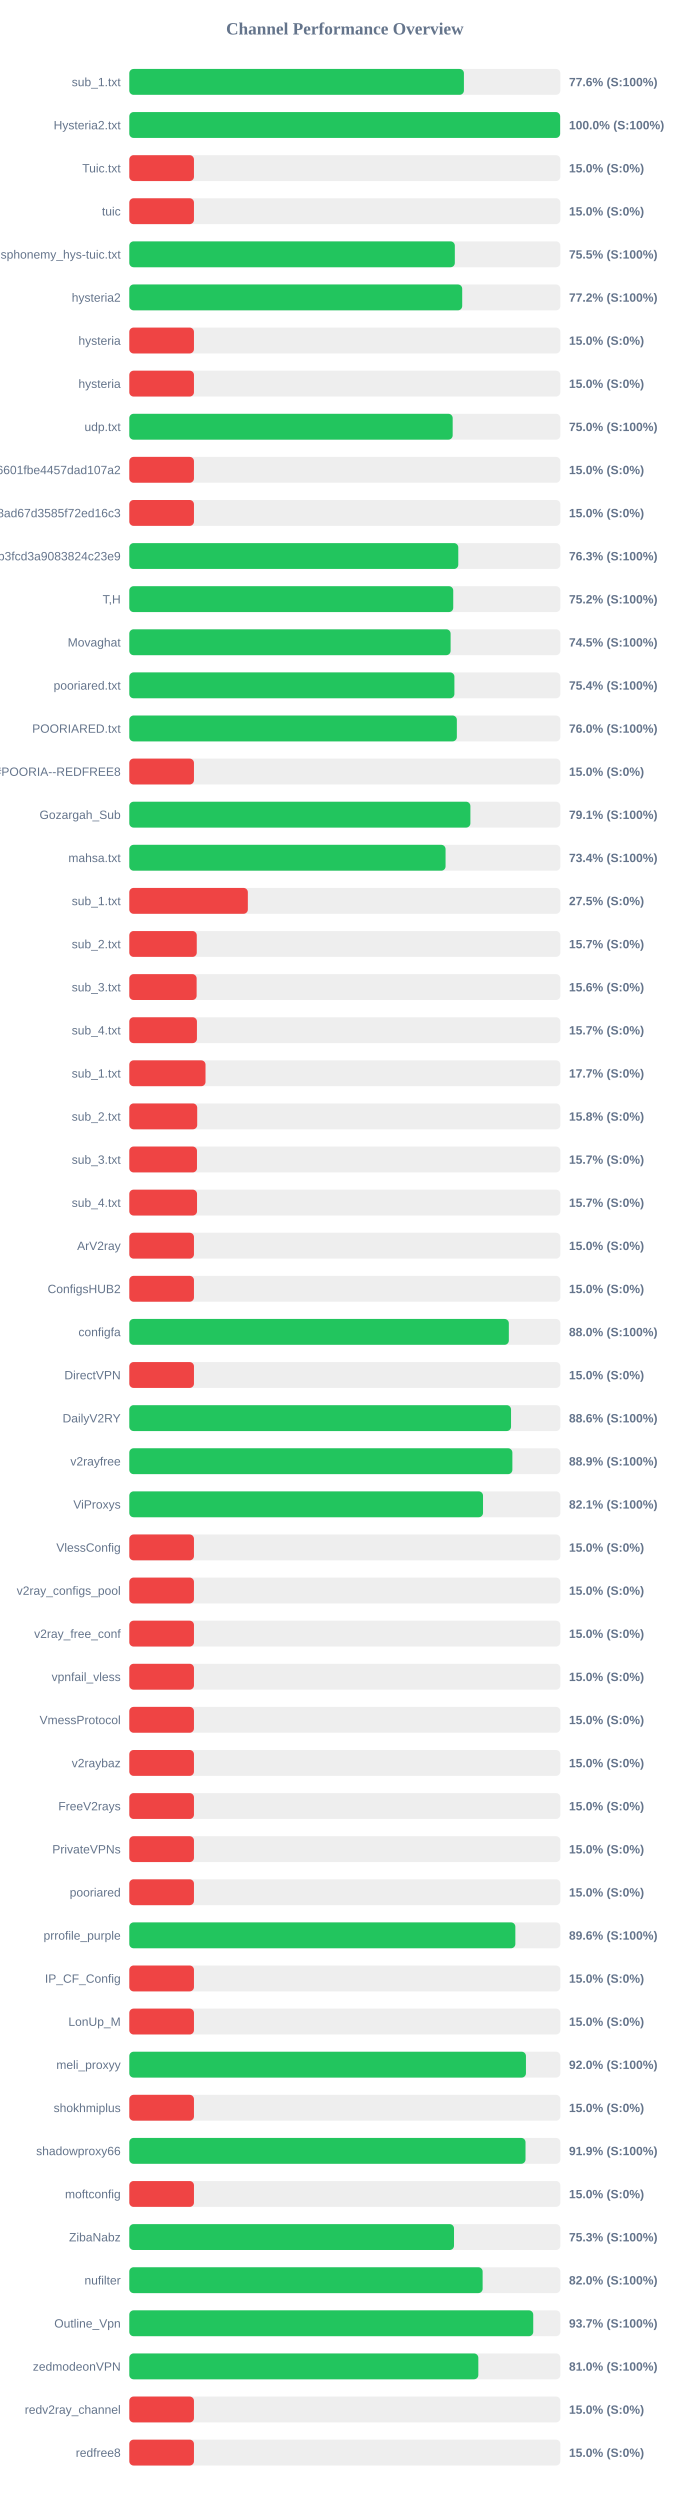
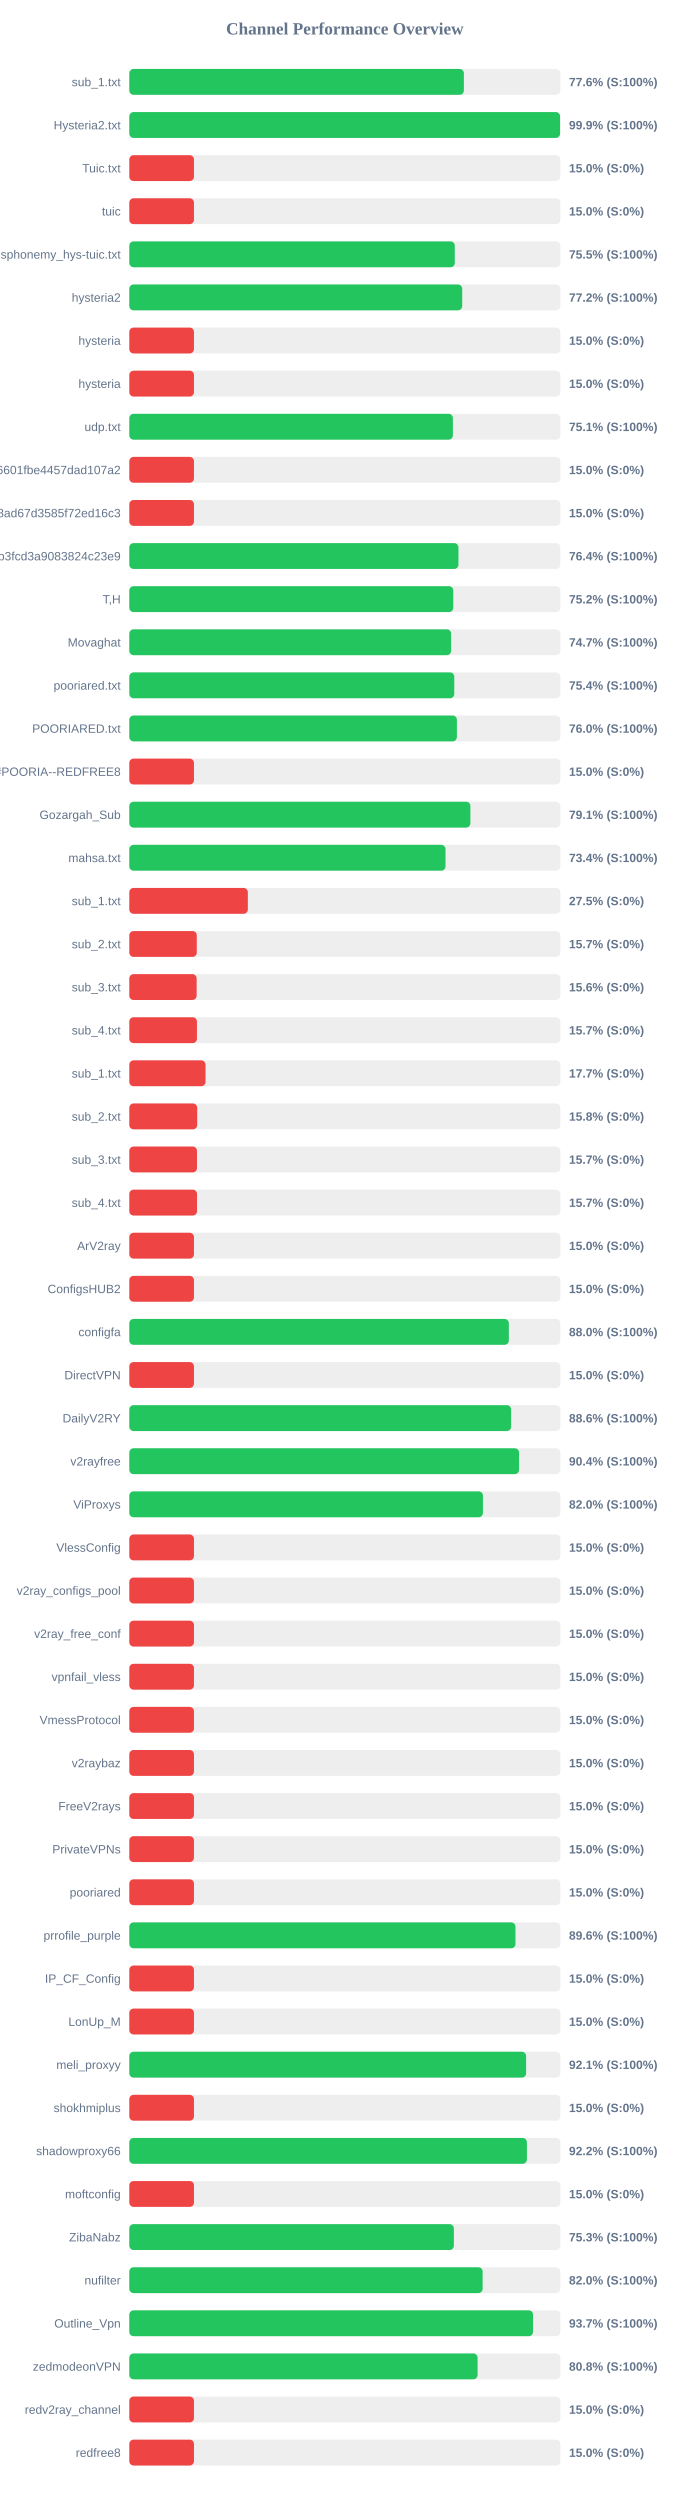
<svg xmlns="http://www.w3.org/2000/svg" width="800" height="2900" version="1.1">
  <style>
        .row { font: 14px Arial; fill: #64748b; }
        .score { font: bold 14px Arial; fill: #64748b; }
    </style>
  <text x="400" y="40" text-anchor="middle" font-size="20px" font-weight="bold" fill="#64748b">Channel Performance Overview</text>
  <rect x="150" y="80" width="500" height="30" fill="#eee" rx="5" />
-   <rect x="150" y="80" width="388.15" height="30" fill="#22c55e" rx="5" />
+   <rect x="150" y="80" width="388.1" height="30" fill="#22c55e" rx="5" />
  <text x="140" y="100" text-anchor="end" class="row">sub_1.txt</text>
  <text x="660" y="100" text-anchor="start" class="score">77.6% (S:100%)</text>
  <rect x="150" y="130" width="500" height="30" fill="#eee" rx="5" />
-   <rect x="150" y="130" width="499.75" height="30" fill="#22c55e" rx="5" />
+   <rect x="150" y="130" width="499.7" height="30" fill="#22c55e" rx="5" />
  <text x="140" y="150" text-anchor="end" class="row">Hysteria2.txt</text>
-   <text x="660" y="150" text-anchor="start" class="score">100.0% (S:100%)</text>
+   <text x="660" y="150" text-anchor="start" class="score">99.9% (S:100%)</text>
  <rect x="150" y="180" width="500" height="30" fill="#eee" rx="5" />
  <rect x="150" y="180" width="75.0" height="30" fill="#ef4444" rx="5" />
  <text x="140" y="200" text-anchor="end" class="row">Tuic.txt</text>
  <text x="660" y="200" text-anchor="start" class="score">15.0% (S:0%)</text>
  <rect x="150" y="230" width="500" height="30" fill="#eee" rx="5" />
  <rect x="150" y="230" width="75.0" height="30" fill="#ef4444" rx="5" />
  <text x="140" y="250" text-anchor="end" class="row">tuic</text>
  <text x="660" y="250" text-anchor="start" class="score">15.0% (S:0%)</text>
  <rect x="150" y="280" width="500" height="30" fill="#eee" rx="5" />
-   <rect x="150" y="280" width="377.6" height="30" fill="#22c55e" rx="5" />
+   <rect x="150" y="280" width="377.55" height="30" fill="#22c55e" rx="5" />
  <text x="140" y="300" text-anchor="end" class="row">ndsphonemy_hys-tuic.txt</text>
  <text x="660" y="300" text-anchor="start" class="score">75.5% (S:100%)</text>
  <rect x="150" y="330" width="500" height="30" fill="#eee" rx="5" />
  <rect x="150" y="330" width="386.15" height="30" fill="#22c55e" rx="5" />
  <text x="140" y="350" text-anchor="end" class="row">hysteria2</text>
  <text x="660" y="350" text-anchor="start" class="score">77.2% (S:100%)</text>
  <rect x="150" y="380" width="500" height="30" fill="#eee" rx="5" />
  <rect x="150" y="380" width="75.0" height="30" fill="#ef4444" rx="5" />
  <text x="140" y="400" text-anchor="end" class="row">hysteria</text>
  <text x="660" y="400" text-anchor="start" class="score">15.0% (S:0%)</text>
  <rect x="150" y="430" width="500" height="30" fill="#eee" rx="5" />
  <rect x="150" y="430" width="75.0" height="30" fill="#ef4444" rx="5" />
  <text x="140" y="450" text-anchor="end" class="row">hysteria</text>
  <text x="660" y="450" text-anchor="start" class="score">15.0% (S:0%)</text>
  <rect x="150" y="480" width="500" height="30" fill="#eee" rx="5" />
-   <rect x="150" y="480" width="375.1" height="30" fill="#22c55e" rx="5" />
+   <rect x="150" y="480" width="375.35" height="30" fill="#22c55e" rx="5" />
  <text x="140" y="500" text-anchor="end" class="row">udp.txt</text>
-   <text x="660" y="500" text-anchor="start" class="score">75.0% (S:100%)</text>
+   <text x="660" y="500" text-anchor="start" class="score">75.1% (S:100%)</text>
  <rect x="150" y="530" width="500" height="30" fill="#eee" rx="5" />
  <rect x="150" y="530" width="75.0" height="30" fill="#ef4444" rx="5" />
  <text x="140" y="550" text-anchor="end" class="row">6ca22ad3b96aa6601fbe4457dad107a2</text>
  <text x="660" y="550" text-anchor="start" class="score">15.0% (S:0%)</text>
  <rect x="150" y="580" width="500" height="30" fill="#eee" rx="5" />
  <rect x="150" y="580" width="75.0" height="30" fill="#ef4444" rx="5" />
  <text x="140" y="600" text-anchor="end" class="row">d2ddf60933dd08ad67d3585f72ed16c3</text>
  <text x="660" y="600" text-anchor="start" class="score">15.0% (S:0%)</text>
  <rect x="150" y="630" width="500" height="30" fill="#eee" rx="5" />
-   <rect x="150" y="630" width="381.6" height="30" fill="#22c55e" rx="5" />
+   <rect x="150" y="630" width="381.8" height="30" fill="#22c55e" rx="5" />
  <text x="140" y="650" text-anchor="end" class="row">subscribe?token=8bc38a0c131e9b3fcd3a9083824c23e9</text>
-   <text x="660" y="650" text-anchor="start" class="score">76.3% (S:100%)</text>
+   <text x="660" y="650" text-anchor="start" class="score">76.4% (S:100%)</text>
  <rect x="150" y="680" width="500" height="30" fill="#eee" rx="5" />
-   <rect x="150" y="680" width="375.75" height="30" fill="#22c55e" rx="5" />
+   <rect x="150" y="680" width="375.8" height="30" fill="#22c55e" rx="5" />
  <text x="140" y="700" text-anchor="end" class="row">T,H</text>
  <text x="660" y="700" text-anchor="start" class="score">75.2% (S:100%)</text>
  <rect x="150" y="730" width="500" height="30" fill="#eee" rx="5" />
-   <rect x="150" y="730" width="372.7" height="30" fill="#22c55e" rx="5" />
+   <rect x="150" y="730" width="373.3" height="30" fill="#22c55e" rx="5" />
  <text x="140" y="750" text-anchor="end" class="row">Movaghat</text>
-   <text x="660" y="750" text-anchor="start" class="score">74.5% (S:100%)</text>
+   <text x="660" y="750" text-anchor="start" class="score">74.7% (S:100%)</text>
  <rect x="150" y="780" width="500" height="30" fill="#eee" rx="5" />
-   <rect x="150" y="780" width="377.1" height="30" fill="#22c55e" rx="5" />
+   <rect x="150" y="780" width="376.95" height="30" fill="#22c55e" rx="5" />
  <text x="140" y="800" text-anchor="end" class="row">pooriared.txt</text>
  <text x="660" y="800" text-anchor="start" class="score">75.4% (S:100%)</text>
  <rect x="150" y="830" width="500" height="30" fill="#eee" rx="5" />
-   <rect x="150" y="830" width="379.95" height="30" fill="#22c55e" rx="5" />
+   <rect x="150" y="830" width="380.0" height="30" fill="#22c55e" rx="5" />
  <text x="140" y="850" text-anchor="end" class="row">POORIARED.txt</text>
  <text x="660" y="850" text-anchor="start" class="score">76.0% (S:100%)</text>
  <rect x="150" y="880" width="500" height="30" fill="#eee" rx="5" />
  <rect x="150" y="880" width="75.0" height="30" fill="#ef4444" rx="5" />
  <text x="140" y="900" text-anchor="end" class="row">POORIA--REDFREE8.txt#POORIA--REDFREE8</text>
  <text x="660" y="900" text-anchor="start" class="score">15.0% (S:0%)</text>
  <rect x="150" y="930" width="500" height="30" fill="#eee" rx="5" />
  <rect x="150" y="930" width="395.65" height="30" fill="#22c55e" rx="5" />
  <text x="140" y="950" text-anchor="end" class="row">Gozargah_Sub</text>
  <text x="660" y="950" text-anchor="start" class="score">79.1% (S:100%)</text>
  <rect x="150" y="980" width="500" height="30" fill="#eee" rx="5" />
-   <rect x="150" y="980" width="366.85" height="30" fill="#22c55e" rx="5" />
+   <rect x="150" y="980" width="366.8" height="30" fill="#22c55e" rx="5" />
  <text x="140" y="1000" text-anchor="end" class="row">mahsa.txt</text>
  <text x="660" y="1000" text-anchor="start" class="score">73.4% (S:100%)</text>
  <rect x="150" y="1030" width="500" height="30" fill="#eee" rx="5" />
  <rect x="150" y="1030" width="137.5" height="30" fill="#ef4444" rx="5" />
  <text x="140" y="1050" text-anchor="end" class="row">sub_1.txt</text>
  <text x="660" y="1050" text-anchor="start" class="score">27.5% (S:0%)</text>
  <rect x="150" y="1080" width="500" height="30" fill="#eee" rx="5" />
  <rect x="150" y="1080" width="78.25" height="30" fill="#ef4444" rx="5" />
  <text x="140" y="1100" text-anchor="end" class="row">sub_2.txt</text>
  <text x="660" y="1100" text-anchor="start" class="score">15.7% (S:0%)</text>
  <rect x="150" y="1130" width="500" height="30" fill="#eee" rx="5" />
  <rect x="150" y="1130" width="78.1" height="30" fill="#ef4444" rx="5" />
  <text x="140" y="1150" text-anchor="end" class="row">sub_3.txt</text>
  <text x="660" y="1150" text-anchor="start" class="score">15.6% (S:0%)</text>
  <rect x="150" y="1180" width="500" height="30" fill="#eee" rx="5" />
  <rect x="150" y="1180" width="78.45" height="30" fill="#ef4444" rx="5" />
  <text x="140" y="1200" text-anchor="end" class="row">sub_4.txt</text>
  <text x="660" y="1200" text-anchor="start" class="score">15.7% (S:0%)</text>
  <rect x="150" y="1230" width="500" height="30" fill="#eee" rx="5" />
  <rect x="150" y="1230" width="88.4" height="30" fill="#ef4444" rx="5" />
  <text x="140" y="1250" text-anchor="end" class="row">sub_1.txt</text>
  <text x="660" y="1250" text-anchor="start" class="score">17.7% (S:0%)</text>
  <rect x="150" y="1280" width="500" height="30" fill="#eee" rx="5" />
  <rect x="150" y="1280" width="78.75" height="30" fill="#ef4444" rx="5" />
  <text x="140" y="1300" text-anchor="end" class="row">sub_2.txt</text>
  <text x="660" y="1300" text-anchor="start" class="score">15.8% (S:0%)</text>
  <rect x="150" y="1330" width="500" height="30" fill="#eee" rx="5" />
  <rect x="150" y="1330" width="78.5" height="30" fill="#ef4444" rx="5" />
  <text x="140" y="1350" text-anchor="end" class="row">sub_3.txt</text>
  <text x="660" y="1350" text-anchor="start" class="score">15.7% (S:0%)</text>
  <rect x="150" y="1380" width="500" height="30" fill="#eee" rx="5" />
  <rect x="150" y="1380" width="78.55" height="30" fill="#ef4444" rx="5" />
  <text x="140" y="1400" text-anchor="end" class="row">sub_4.txt</text>
  <text x="660" y="1400" text-anchor="start" class="score">15.7% (S:0%)</text>
  <rect x="150" y="1430" width="500" height="30" fill="#eee" rx="5" />
  <rect x="150" y="1430" width="75.0" height="30" fill="#ef4444" rx="5" />
  <text x="140" y="1450" text-anchor="end" class="row">ArV2ray</text>
  <text x="660" y="1450" text-anchor="start" class="score">15.0% (S:0%)</text>
  <rect x="150" y="1480" width="500" height="30" fill="#eee" rx="5" />
  <rect x="150" y="1480" width="75.0" height="30" fill="#ef4444" rx="5" />
  <text x="140" y="1500" text-anchor="end" class="row">ConfigsHUB2</text>
  <text x="660" y="1500" text-anchor="start" class="score">15.0% (S:0%)</text>
  <rect x="150" y="1530" width="500" height="30" fill="#eee" rx="5" />
  <rect x="150" y="1530" width="440.25" height="30" fill="#22c55e" rx="5" />
  <text x="140" y="1550" text-anchor="end" class="row">configfa</text>
  <text x="660" y="1550" text-anchor="start" class="score">88.0% (S:100%)</text>
  <rect x="150" y="1580" width="500" height="30" fill="#eee" rx="5" />
  <rect x="150" y="1580" width="75.0" height="30" fill="#ef4444" rx="5" />
  <text x="140" y="1600" text-anchor="end" class="row">DirectVPN</text>
  <text x="660" y="1600" text-anchor="start" class="score">15.0% (S:0%)</text>
  <rect x="150" y="1630" width="500" height="30" fill="#eee" rx="5" />
-   <rect x="150" y="1630" width="442.8" height="30" fill="#22c55e" rx="5" />
+   <rect x="150" y="1630" width="442.9" height="30" fill="#22c55e" rx="5" />
  <text x="140" y="1650" text-anchor="end" class="row">DailyV2RY</text>
  <text x="660" y="1650" text-anchor="start" class="score">88.6% (S:100%)</text>
  <rect x="150" y="1680" width="500" height="30" fill="#eee" rx="5" />
-   <rect x="150" y="1680" width="444.35" height="30" fill="#22c55e" rx="5" />
+   <rect x="150" y="1680" width="452.1" height="30" fill="#22c55e" rx="5" />
  <text x="140" y="1700" text-anchor="end" class="row">v2rayfree</text>
-   <text x="660" y="1700" text-anchor="start" class="score">88.9% (S:100%)</text>
+   <text x="660" y="1700" text-anchor="start" class="score">90.4% (S:100%)</text>
  <rect x="150" y="1730" width="500" height="30" fill="#eee" rx="5" />
-   <rect x="150" y="1730" width="410.3" height="30" fill="#22c55e" rx="5" />
+   <rect x="150" y="1730" width="410.2" height="30" fill="#22c55e" rx="5" />
  <text x="140" y="1750" text-anchor="end" class="row">ViProxys</text>
-   <text x="660" y="1750" text-anchor="start" class="score">82.1% (S:100%)</text>
+   <text x="660" y="1750" text-anchor="start" class="score">82.0% (S:100%)</text>
  <rect x="150" y="1780" width="500" height="30" fill="#eee" rx="5" />
  <rect x="150" y="1780" width="75.0" height="30" fill="#ef4444" rx="5" />
  <text x="140" y="1800" text-anchor="end" class="row">VlessConfig</text>
  <text x="660" y="1800" text-anchor="start" class="score">15.0% (S:0%)</text>
  <rect x="150" y="1830" width="500" height="30" fill="#eee" rx="5" />
  <rect x="150" y="1830" width="75.0" height="30" fill="#ef4444" rx="5" />
  <text x="140" y="1850" text-anchor="end" class="row">v2ray_configs_pool</text>
  <text x="660" y="1850" text-anchor="start" class="score">15.0% (S:0%)</text>
  <rect x="150" y="1880" width="500" height="30" fill="#eee" rx="5" />
  <rect x="150" y="1880" width="75.0" height="30" fill="#ef4444" rx="5" />
  <text x="140" y="1900" text-anchor="end" class="row">v2ray_free_conf</text>
  <text x="660" y="1900" text-anchor="start" class="score">15.0% (S:0%)</text>
  <rect x="150" y="1930" width="500" height="30" fill="#eee" rx="5" />
  <rect x="150" y="1930" width="75.0" height="30" fill="#ef4444" rx="5" />
  <text x="140" y="1950" text-anchor="end" class="row">vpnfail_vless</text>
  <text x="660" y="1950" text-anchor="start" class="score">15.0% (S:0%)</text>
  <rect x="150" y="1980" width="500" height="30" fill="#eee" rx="5" />
  <rect x="150" y="1980" width="75.0" height="30" fill="#ef4444" rx="5" />
  <text x="140" y="2000" text-anchor="end" class="row">VmessProtocol</text>
  <text x="660" y="2000" text-anchor="start" class="score">15.0% (S:0%)</text>
  <rect x="150" y="2030" width="500" height="30" fill="#eee" rx="5" />
  <rect x="150" y="2030" width="75.0" height="30" fill="#ef4444" rx="5" />
  <text x="140" y="2050" text-anchor="end" class="row">v2raybaz</text>
  <text x="660" y="2050" text-anchor="start" class="score">15.0% (S:0%)</text>
  <rect x="150" y="2080" width="500" height="30" fill="#eee" rx="5" />
  <rect x="150" y="2080" width="75.0" height="30" fill="#ef4444" rx="5" />
  <text x="140" y="2100" text-anchor="end" class="row">FreeV2rays</text>
  <text x="660" y="2100" text-anchor="start" class="score">15.0% (S:0%)</text>
  <rect x="150" y="2130" width="500" height="30" fill="#eee" rx="5" />
  <rect x="150" y="2130" width="75.0" height="30" fill="#ef4444" rx="5" />
  <text x="140" y="2150" text-anchor="end" class="row">PrivateVPNs</text>
  <text x="660" y="2150" text-anchor="start" class="score">15.0% (S:0%)</text>
  <rect x="150" y="2180" width="500" height="30" fill="#eee" rx="5" />
  <rect x="150" y="2180" width="75.0" height="30" fill="#ef4444" rx="5" />
  <text x="140" y="2200" text-anchor="end" class="row">pooriared</text>
  <text x="660" y="2200" text-anchor="start" class="score">15.0% (S:0%)</text>
  <rect x="150" y="2230" width="500" height="30" fill="#eee" rx="5" />
-   <rect x="150" y="2230" width="447.8" height="30" fill="#22c55e" rx="5" />
+   <rect x="150" y="2230" width="447.95" height="30" fill="#22c55e" rx="5" />
  <text x="140" y="2250" text-anchor="end" class="row">prrofile_purple</text>
  <text x="660" y="2250" text-anchor="start" class="score">89.6% (S:100%)</text>
  <rect x="150" y="2280" width="500" height="30" fill="#eee" rx="5" />
  <rect x="150" y="2280" width="75.0" height="30" fill="#ef4444" rx="5" />
  <text x="140" y="2300" text-anchor="end" class="row">IP_CF_Config</text>
  <text x="660" y="2300" text-anchor="start" class="score">15.0% (S:0%)</text>
  <rect x="150" y="2330" width="500" height="30" fill="#eee" rx="5" />
  <rect x="150" y="2330" width="75.0" height="30" fill="#ef4444" rx="5" />
  <text x="140" y="2350" text-anchor="end" class="row">LonUp_M</text>
  <text x="660" y="2350" text-anchor="start" class="score">15.0% (S:0%)</text>
  <rect x="150" y="2380" width="500" height="30" fill="#eee" rx="5" />
-   <rect x="150" y="2380" width="460.1" height="30" fill="#22c55e" rx="5" />
+   <rect x="150" y="2380" width="460.3" height="30" fill="#22c55e" rx="5" />
  <text x="140" y="2400" text-anchor="end" class="row">meli_proxyy</text>
-   <text x="660" y="2400" text-anchor="start" class="score">92.0% (S:100%)</text>
+   <text x="660" y="2400" text-anchor="start" class="score">92.1% (S:100%)</text>
  <rect x="150" y="2430" width="500" height="30" fill="#eee" rx="5" />
  <rect x="150" y="2430" width="75.0" height="30" fill="#ef4444" rx="5" />
  <text x="140" y="2450" text-anchor="end" class="row">shokhmiplus</text>
  <text x="660" y="2450" text-anchor="start" class="score">15.0% (S:0%)</text>
  <rect x="150" y="2480" width="500" height="30" fill="#eee" rx="5" />
-   <rect x="150" y="2480" width="459.6" height="30" fill="#22c55e" rx="5" />
+   <rect x="150" y="2480" width="461.2" height="30" fill="#22c55e" rx="5" />
  <text x="140" y="2500" text-anchor="end" class="row">shadowproxy66</text>
-   <text x="660" y="2500" text-anchor="start" class="score">91.9% (S:100%)</text>
+   <text x="660" y="2500" text-anchor="start" class="score">92.2% (S:100%)</text>
  <rect x="150" y="2530" width="500" height="30" fill="#eee" rx="5" />
  <rect x="150" y="2530" width="75.0" height="30" fill="#ef4444" rx="5" />
  <text x="140" y="2550" text-anchor="end" class="row">moftconfig</text>
  <text x="660" y="2550" text-anchor="start" class="score">15.0% (S:0%)</text>
  <rect x="150" y="2580" width="500" height="30" fill="#eee" rx="5" />
-   <rect x="150" y="2580" width="376.65" height="30" fill="#22c55e" rx="5" />
+   <rect x="150" y="2580" width="376.5" height="30" fill="#22c55e" rx="5" />
  <text x="140" y="2600" text-anchor="end" class="row">ZibaNabz</text>
  <text x="660" y="2600" text-anchor="start" class="score">75.3% (S:100%)</text>
  <rect x="150" y="2630" width="500" height="30" fill="#eee" rx="5" />
  <rect x="150" y="2630" width="409.85" height="30" fill="#22c55e" rx="5" />
  <text x="140" y="2650" text-anchor="end" class="row">nufilter</text>
  <text x="660" y="2650" text-anchor="start" class="score">82.0% (S:100%)</text>
  <rect x="150" y="2680" width="500" height="30" fill="#eee" rx="5" />
-   <rect x="150" y="2680" width="468.55" height="30" fill="#22c55e" rx="5" />
+   <rect x="150" y="2680" width="468.35" height="30" fill="#22c55e" rx="5" />
  <text x="140" y="2700" text-anchor="end" class="row">Outline_Vpn</text>
  <text x="660" y="2700" text-anchor="start" class="score">93.7% (S:100%)</text>
  <rect x="150" y="2730" width="500" height="30" fill="#eee" rx="5" />
-   <rect x="150" y="2730" width="404.85" height="30" fill="#22c55e" rx="5" />
+   <rect x="150" y="2730" width="404.0" height="30" fill="#22c55e" rx="5" />
  <text x="140" y="2750" text-anchor="end" class="row">zedmodeonVPN</text>
-   <text x="660" y="2750" text-anchor="start" class="score">81.0% (S:100%)</text>
+   <text x="660" y="2750" text-anchor="start" class="score">80.8% (S:100%)</text>
  <rect x="150" y="2780" width="500" height="30" fill="#eee" rx="5" />
  <rect x="150" y="2780" width="75.0" height="30" fill="#ef4444" rx="5" />
  <text x="140" y="2800" text-anchor="end" class="row">redv2ray_channel</text>
  <text x="660" y="2800" text-anchor="start" class="score">15.0% (S:0%)</text>
  <rect x="150" y="2830" width="500" height="30" fill="#eee" rx="5" />
  <rect x="150" y="2830" width="75.0" height="30" fill="#ef4444" rx="5" />
  <text x="140" y="2850" text-anchor="end" class="row">redfree8</text>
  <text x="660" y="2850" text-anchor="start" class="score">15.0% (S:0%)</text>
</svg>
